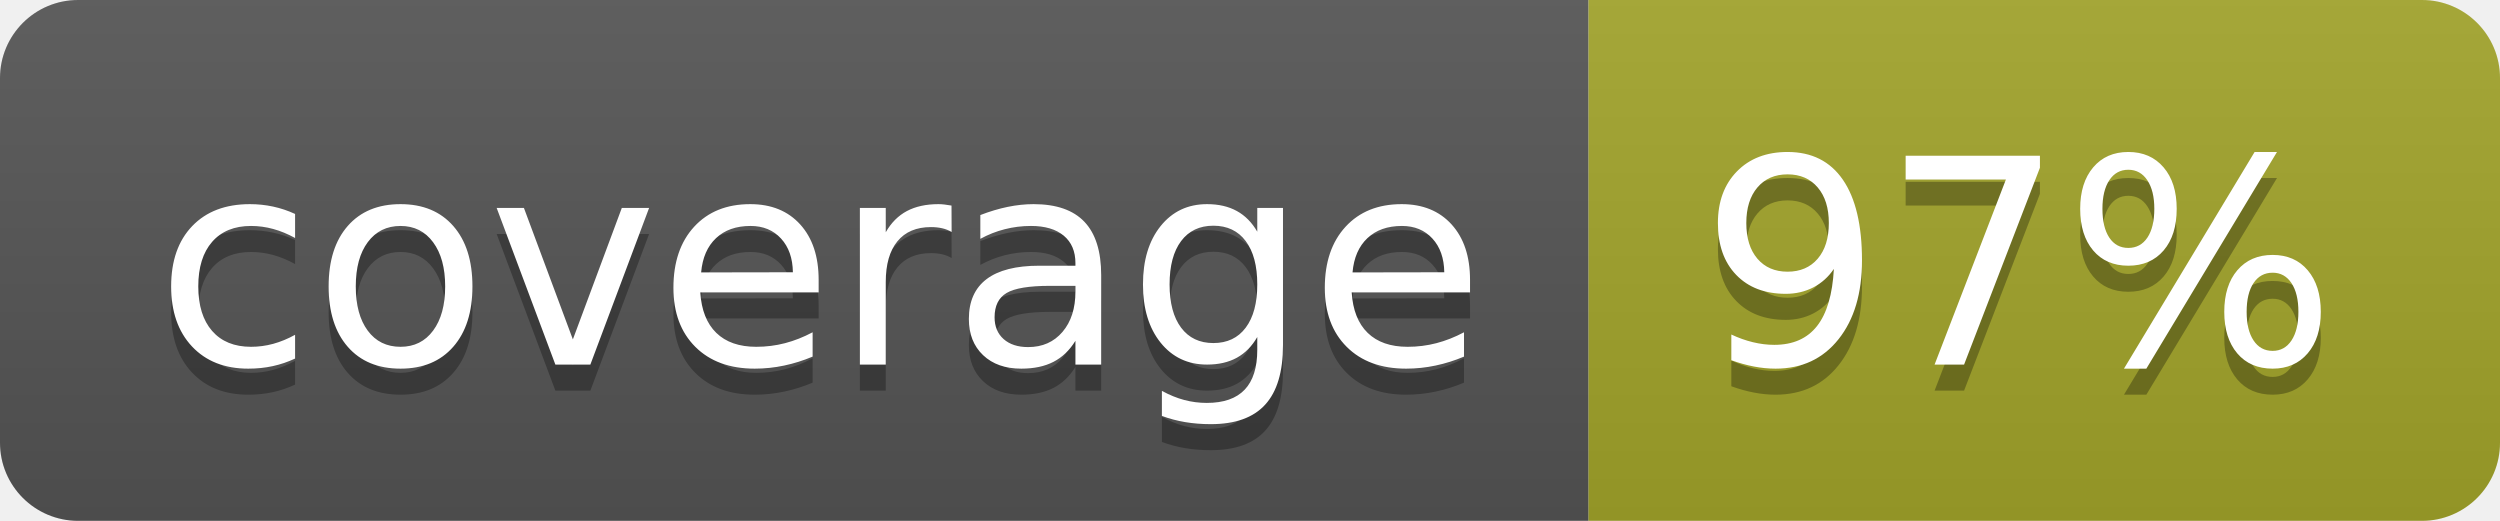
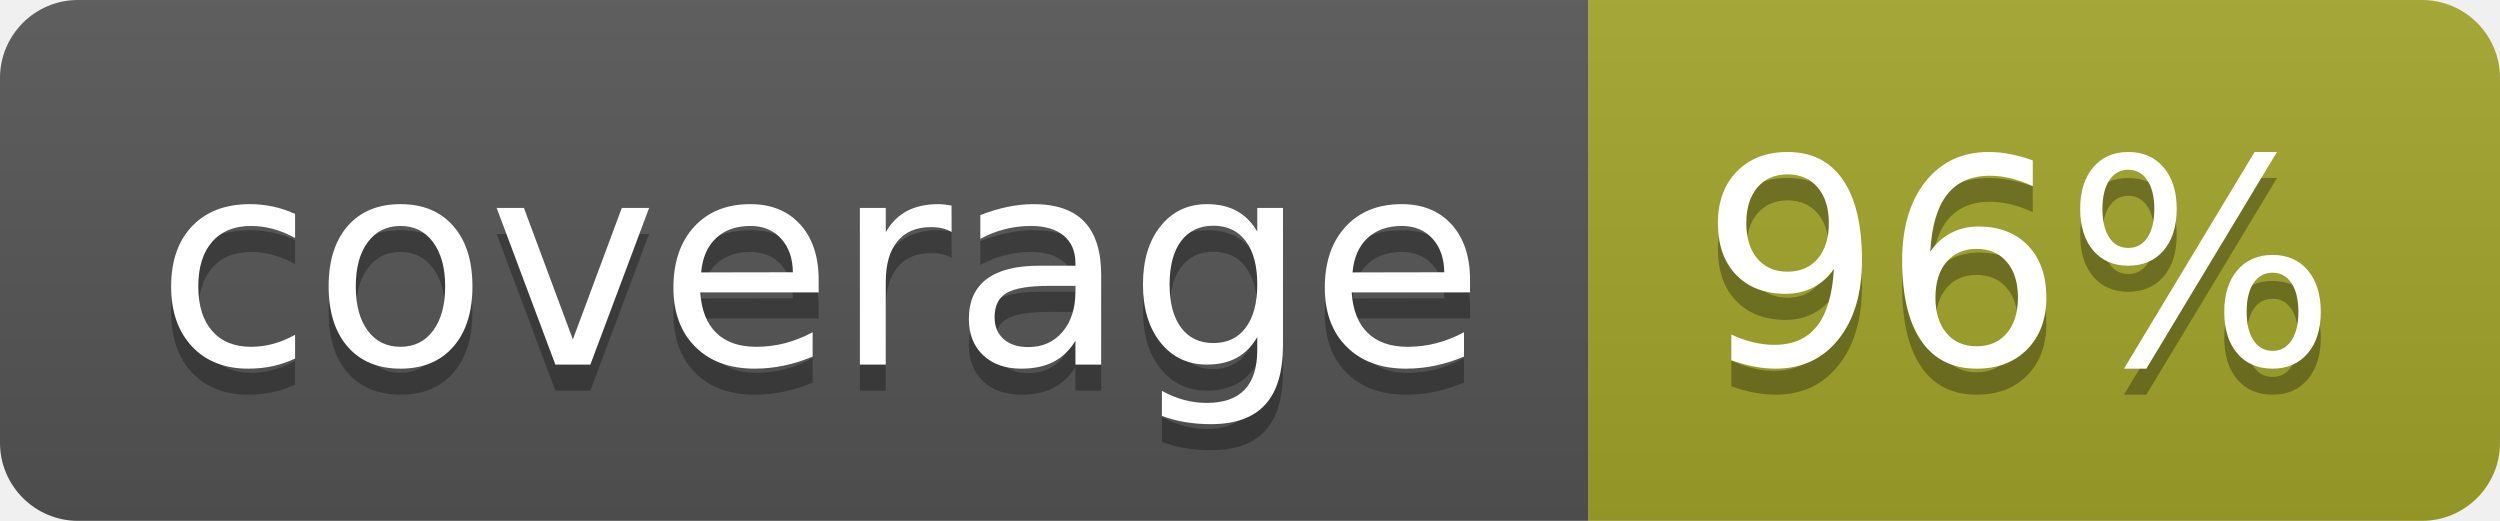
<svg xmlns="http://www.w3.org/2000/svg" width="96" height="20">
  <linearGradient id="b" x2="0" y2="100%">
    <stop offset="0" stop-color="#bbb" stop-opacity=".1" />
    <stop offset="1" stop-opacity=".1" />
  </linearGradient>
  <clipPath id="a">
    <rect width="96" height="20" rx="3" fill="#fff" />
  </clipPath>
  <g clip-path="url(#a)">
    <path fill="#555" d="M0 0h61v20H0z" />
    <path fill="#A3A52A" d="M61 0h35v20H61z" />
    <path fill="url(#b)" d="M0 0h96v20H0z" />
  </g>
  <g fill="#fff" text-anchor="middle" font-family="DejaVu Sans,Verdana,Geneva,sans-serif" font-size="110">
    <text x="315" y="150" fill="#010101" fill-opacity=".3" transform="scale(.1)" textLength="510">coverage</text>
    <text x="315" y="140" transform="scale(.1)" textLength="510">coverage</text>
-     <text x="775" y="150" fill="#010101" fill-opacity=".3" transform="scale(.1)" textLength="250">97%</text>
-     <text x="775" y="140" transform="scale(.1)" textLength="250">97%</text>
+     <text x="775" y="150" fill="#010101" fill-opacity=".3" transform="scale(.1)" textLength="250">96%</text>
+     <text x="775" y="140" transform="scale(.1)" textLength="250">96%</text>
  </g>
</svg>
